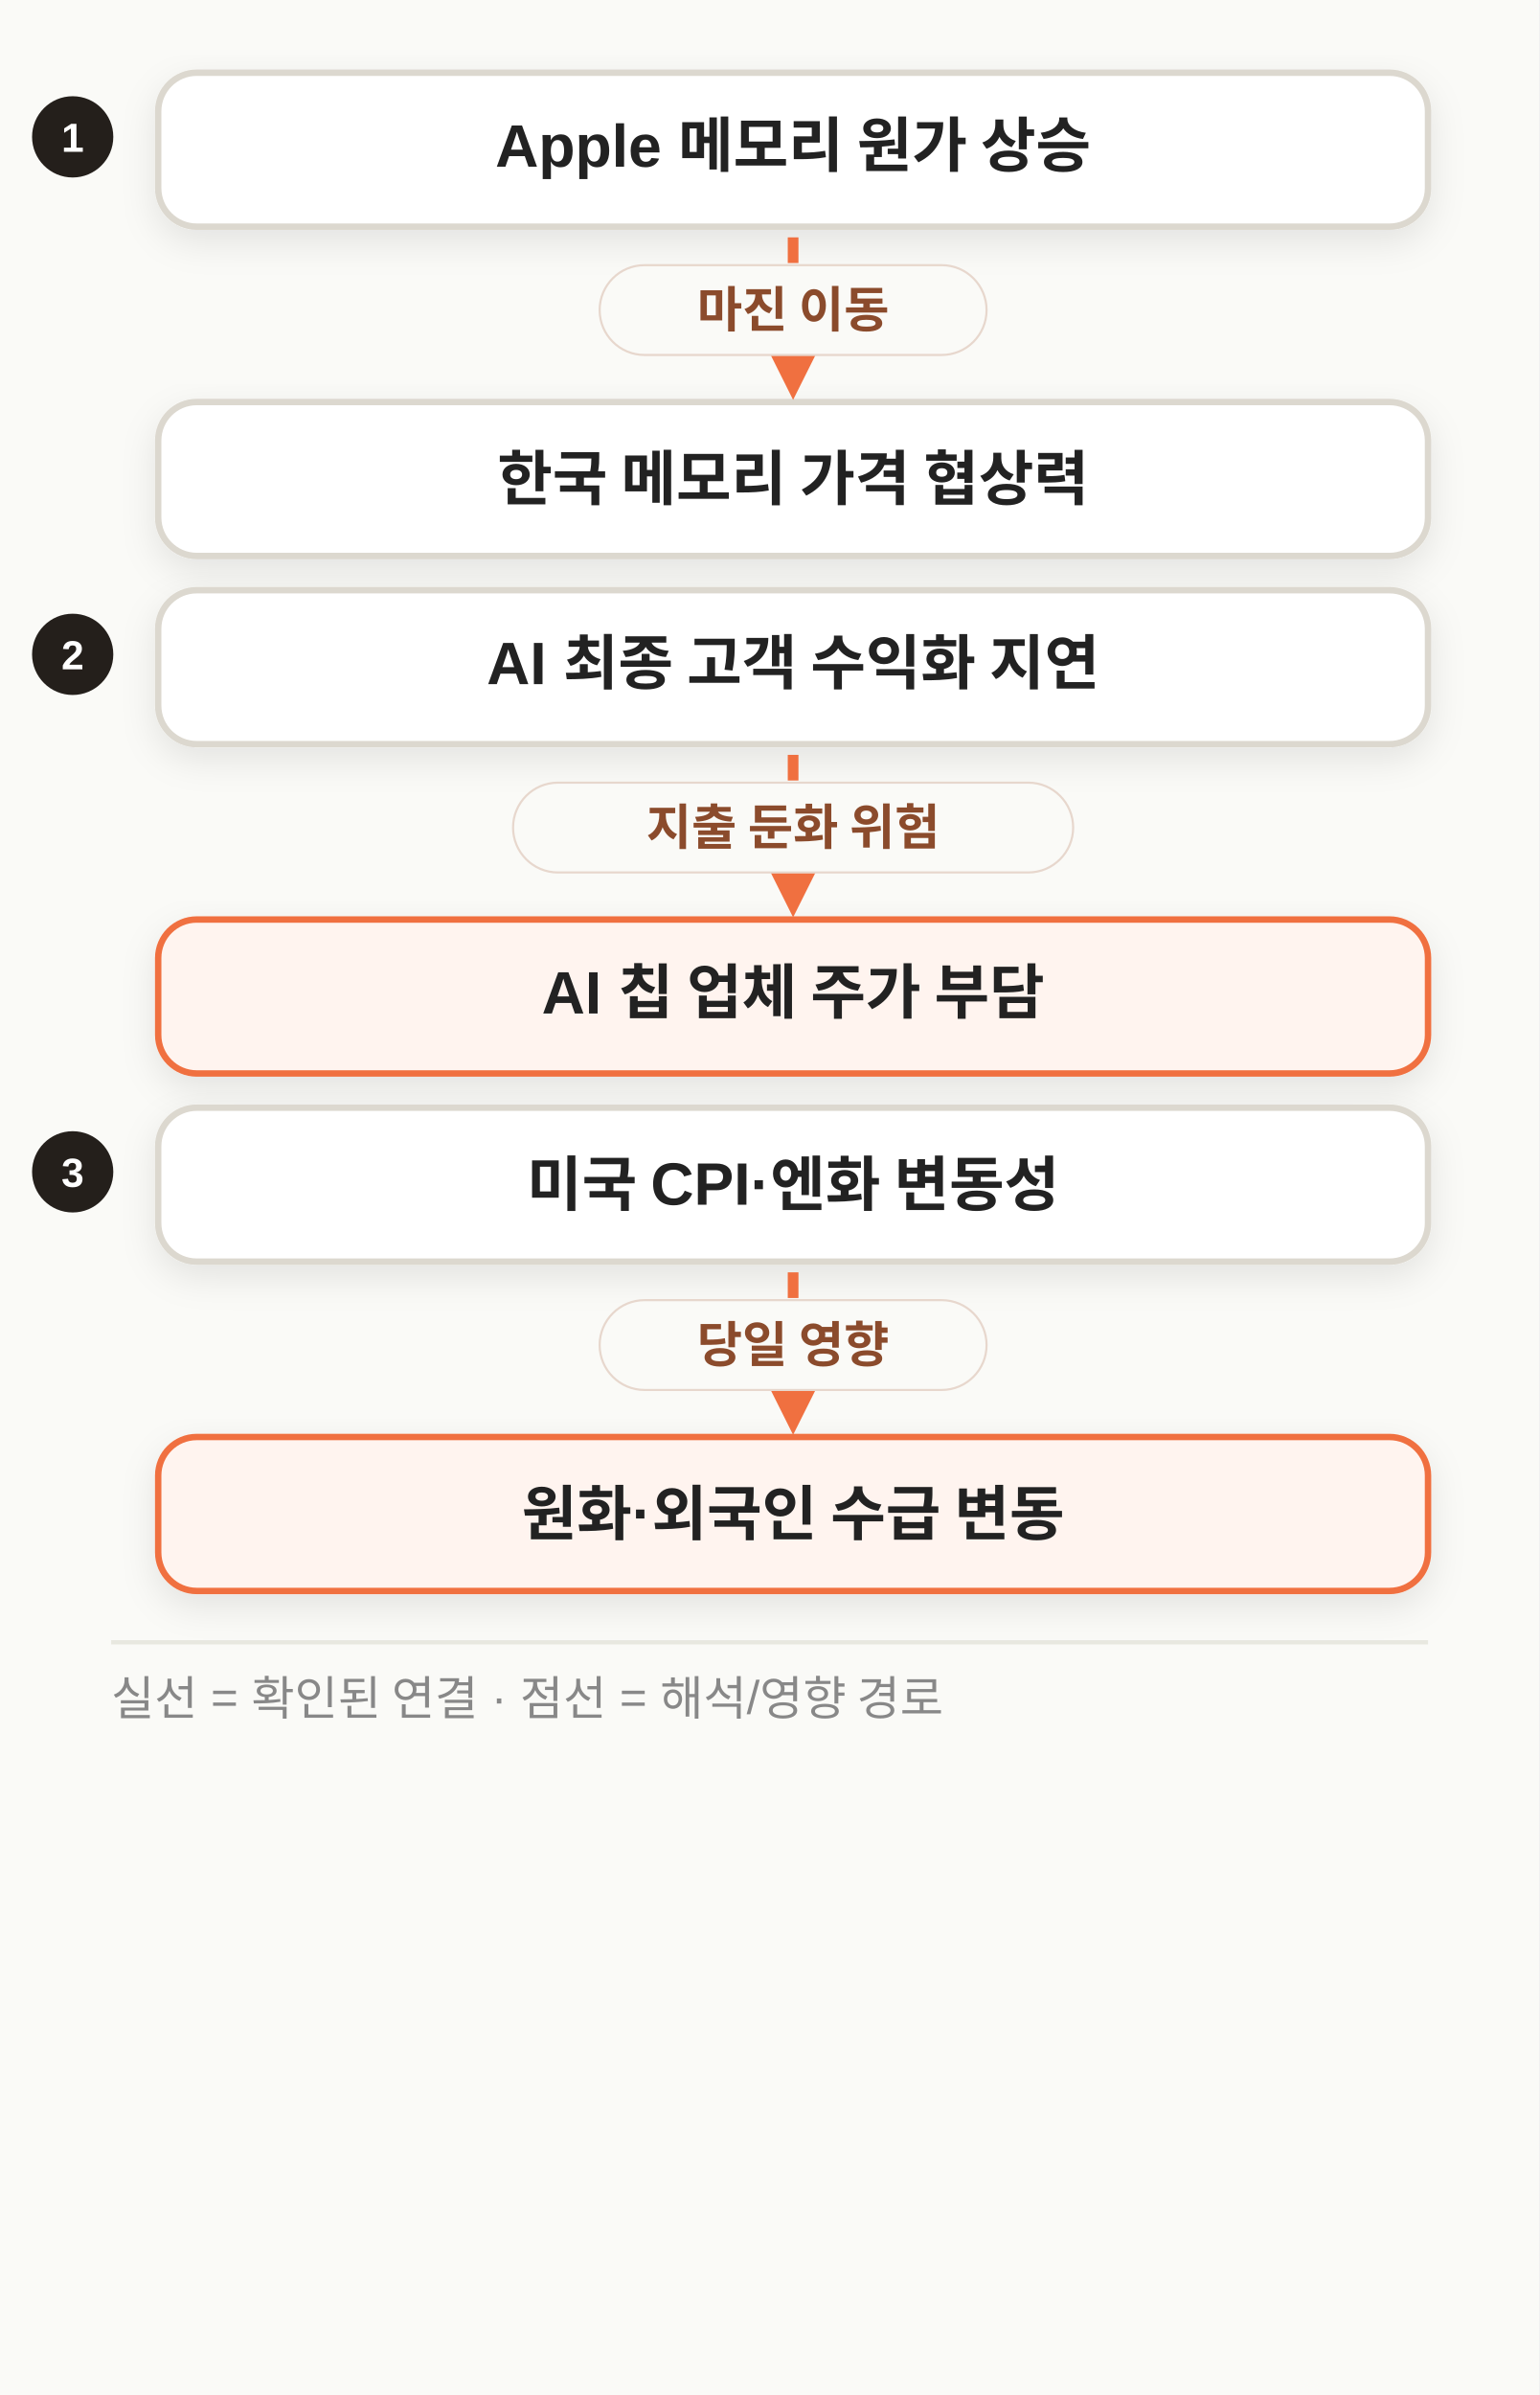
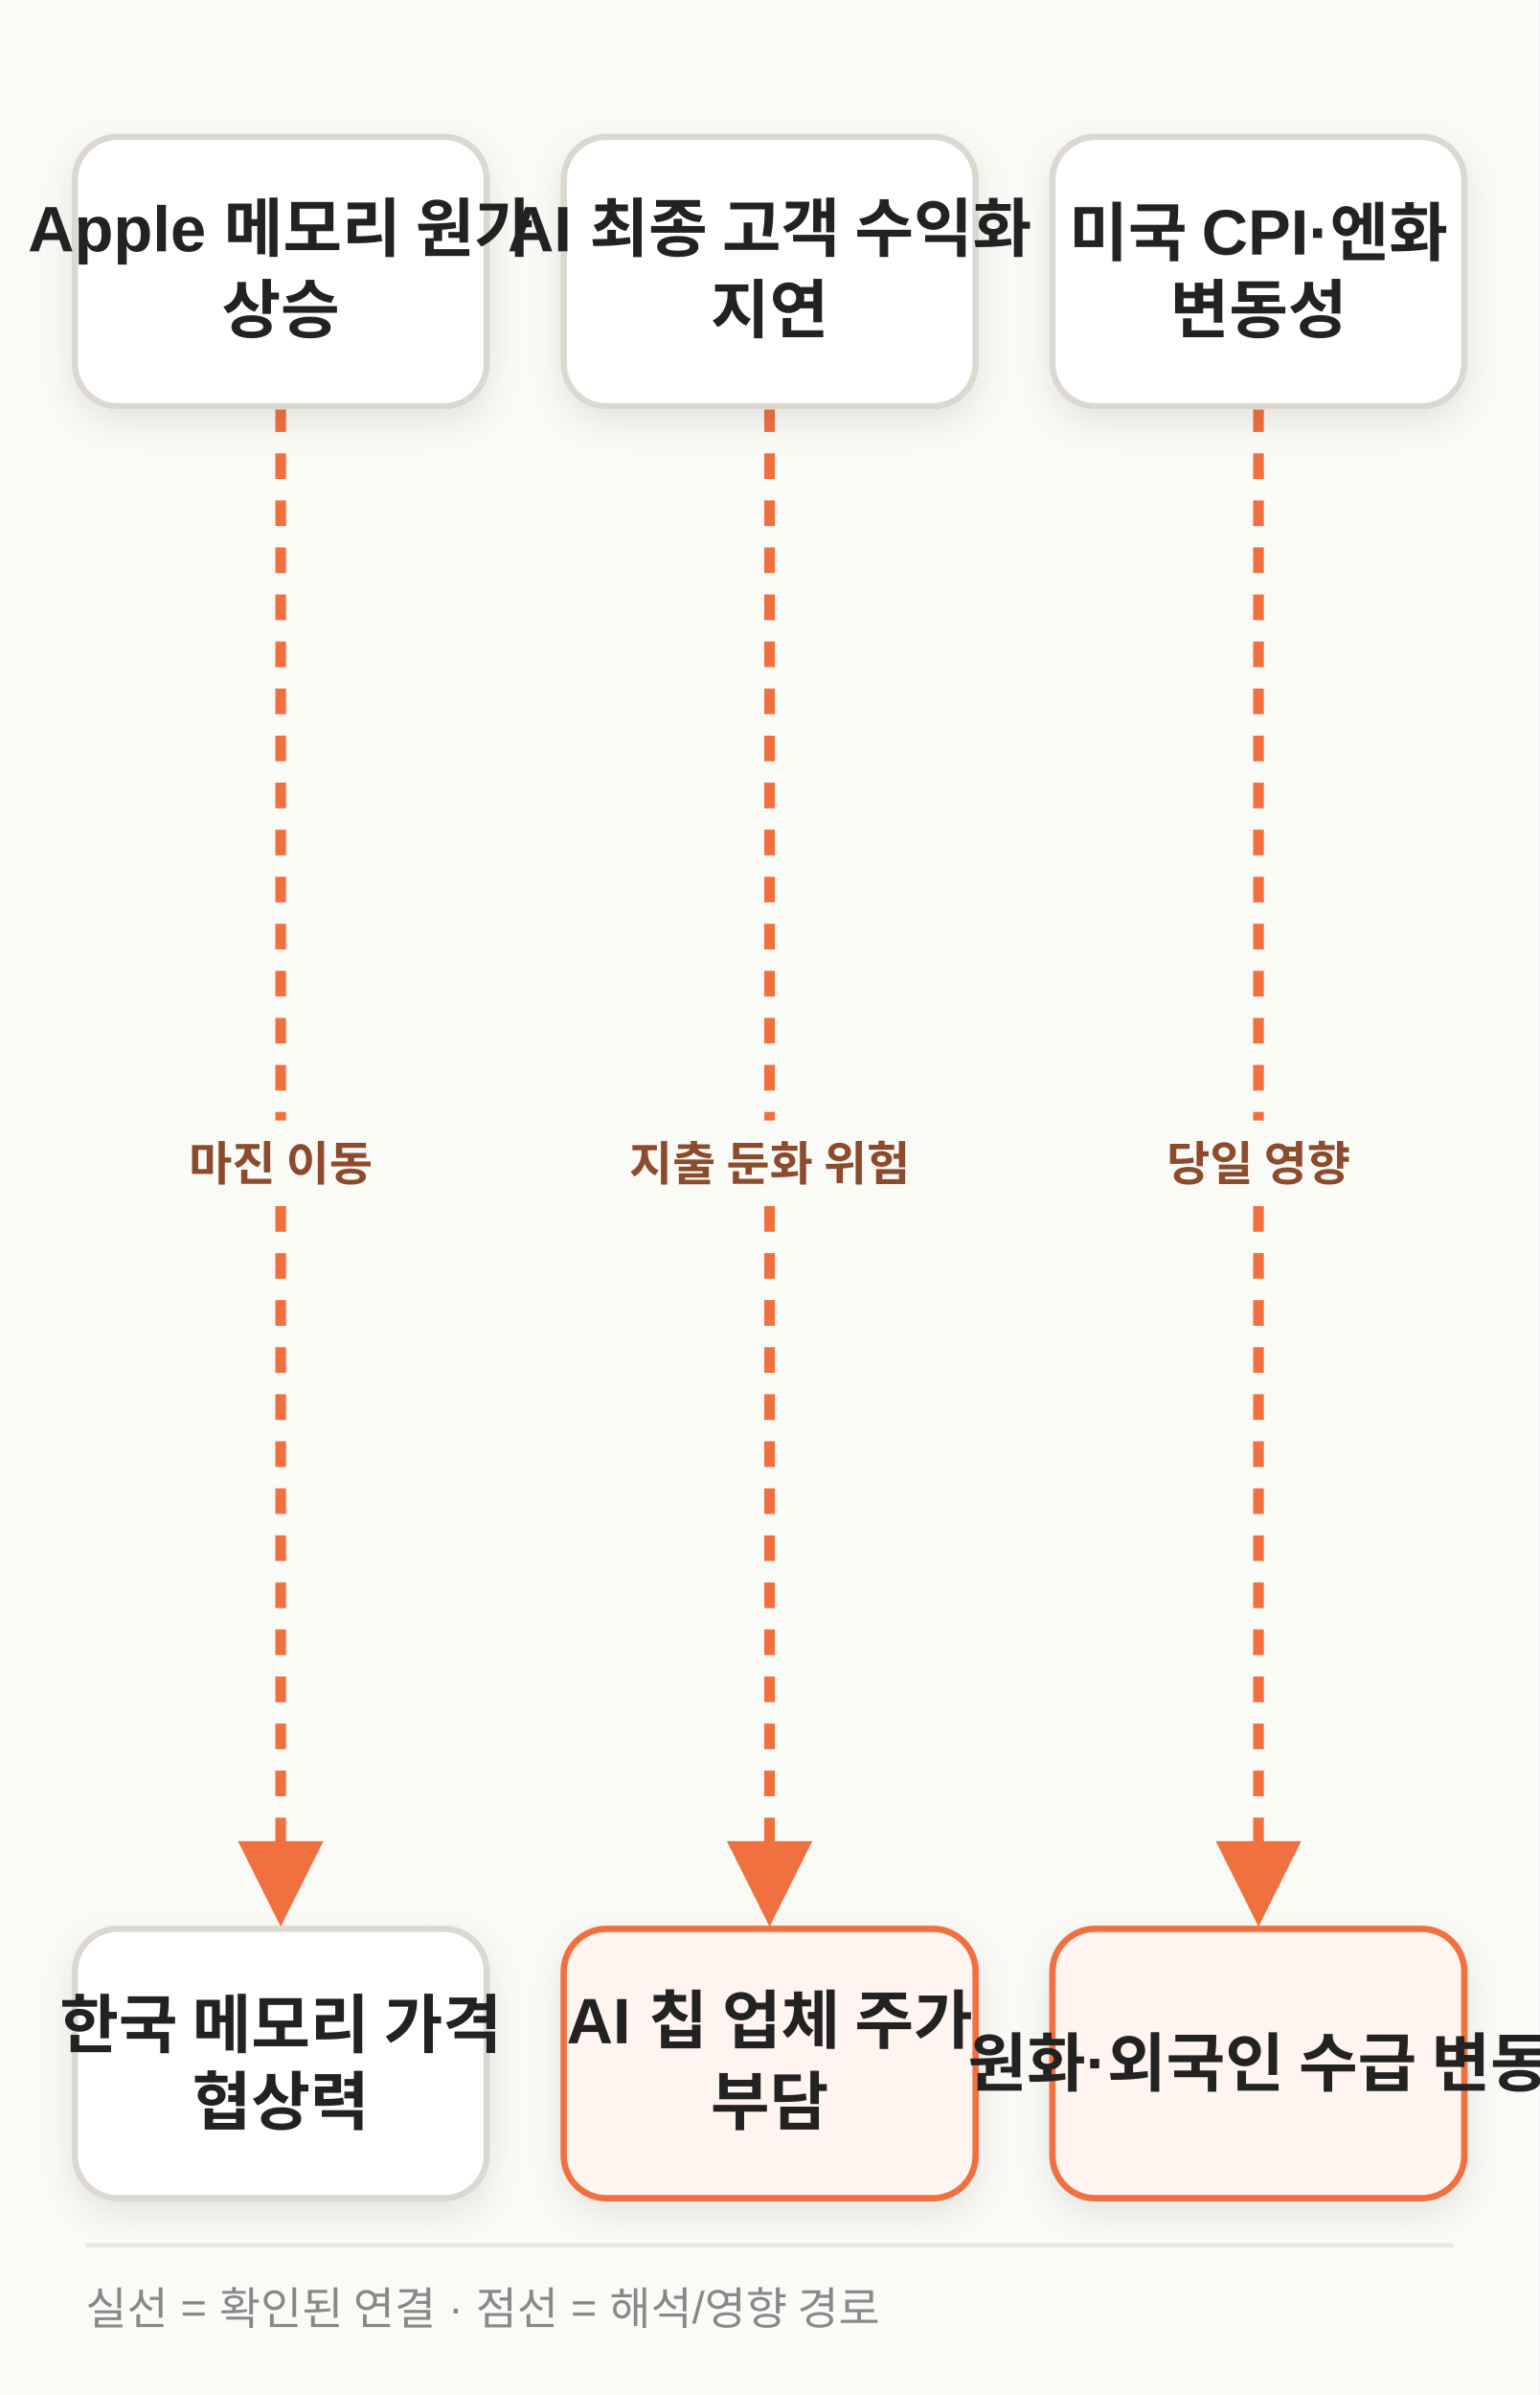
- <svg xmlns="http://www.w3.org/2000/svg" width="720" height="1120" viewBox="0 0 720 1120" class="morning-diagram morning-diagram-mobile" data-mobile-layout="relationships" data-motion-orientation="TB" data-motion-steps="3">
+ <svg xmlns="http://www.w3.org/2000/svg" width="720" height="1120" viewBox="0 0 720 1120" class="morning-diagram morning-diagram-mobile" data-mobile-layout="same-topology" data-motion-orientation="TB" data-motion-steps="3">
  <defs>
    <filter id="shadow" x="-20%" y="-20%" width="140%" height="160%">
      <feDropShadow dx="0" dy="6" stdDeviation="8" flood-color="#111111" flood-opacity=".09" />
    </filter>
    <marker id="arrow" viewBox="0 0 10 10" refX="8" refY="5" markerWidth="8" markerHeight="8" orient="auto-start-reverse">
      <path d="M 0 0 L 10 5 L 0 10 z" fill="#F07040" />
    </marker>
  </defs>
  <rect width="720" height="1120" fill="#FAFAF7" />
-   <g class="motion-step motion-edge mobile-relation" data-motion-step="1" data-from="A" data-to="D" style="--motion-delay:415ms">
-     <circle cx="34" cy="64" r="19" fill="#241F1B" />
-     <text x="34" y="71" text-anchor="middle" font-family="Apple SD Gothic Neo,Malgun Gothic,Arial,sans-serif" font-size="19" font-weight="800" fill="#FFFFFF">1</text>
-     <rect x="74" y="34" width="594" height="72" rx="18" fill="#FFFFFF" stroke="#DCD8CF" stroke-width="3" filter="url(#shadow)" />
-     <text x="371.0" y="70.0" text-anchor="middle" dominant-baseline="middle" font-family="Apple SD Gothic Neo,Malgun Gothic,Arial,sans-serif" font-size="28" font-weight="800" fill="#222222">Apple 메모리 원가 상승</text>
-     <rect x="74" y="188" width="594" height="72" rx="18" fill="#FFFFFF" stroke="#DCD8CF" stroke-width="3" filter="url(#shadow)" />
-     <text x="371.0" y="224.0" text-anchor="middle" dominant-baseline="middle" font-family="Apple SD Gothic Neo,Malgun Gothic,Arial,sans-serif" font-size="28" font-weight="800" fill="#222222">한국 메모리 가격 협상력</text>
-     <path d="M 371.0 111 L 371.0 179" fill="none" stroke="#F07040" stroke-width="5" stroke-dasharray="12 10" marker-end="url(#arrow)" />
-     <rect x="280.5" y="124.0" width="181" height="42" rx="21" fill="#FAFAF7" stroke="#E7D7CD" />
-     <text x="371.0" y="153.0" text-anchor="middle" font-family="Apple SD Gothic Neo,Malgun Gothic,Arial,sans-serif" font-size="23" font-weight="800" fill="#8B4B2C">마진 이동</text>
+   <g class="motion-step motion-edge" data-motion-step="1" data-from="A" data-to="D" style="--motion-delay:415ms">
+     <path d="M 131.3 190.0 C 131.3 546.0, 131.3 546.0, 131.3 893.0" fill="none" stroke="#F07040" stroke-width="5" stroke-dasharray="12 10" marker-end="url(#arrow)" />
+     <rect x="52.8" y="524.0" width="157" height="40" rx="20" fill="#FAFAF7" />
+     <text x="131.3" y="552.0" text-anchor="middle" font-family="Apple SD Gothic Neo,Malgun Gothic,Arial,sans-serif" font-size="22" font-weight="800" fill="#8B4B2C">마진 이동</text>
  </g>
-   <g class="motion-step motion-edge mobile-relation" data-motion-step="1" data-from="B" data-to="E" style="--motion-delay:415ms">
-     <circle cx="34" cy="306" r="19" fill="#241F1B" />
-     <text x="34" y="313" text-anchor="middle" font-family="Apple SD Gothic Neo,Malgun Gothic,Arial,sans-serif" font-size="19" font-weight="800" fill="#FFFFFF">2</text>
-     <rect x="74" y="276" width="594" height="72" rx="18" fill="#FFFFFF" stroke="#DCD8CF" stroke-width="3" filter="url(#shadow)" />
-     <text x="371.0" y="312.0" text-anchor="middle" dominant-baseline="middle" font-family="Apple SD Gothic Neo,Malgun Gothic,Arial,sans-serif" font-size="28" font-weight="800" fill="#222222">AI 최종 고객 수익화 지연</text>
-     <rect x="74" y="430" width="594" height="72" rx="18" fill="#FFF4EF" stroke="#F07040" stroke-width="3" filter="url(#shadow)" />
-     <text x="371.0" y="466.0" text-anchor="middle" dominant-baseline="middle" font-family="Apple SD Gothic Neo,Malgun Gothic,Arial,sans-serif" font-size="28" font-weight="800" fill="#222222">AI 칩 업체 주가 부담</text>
-     <path d="M 371.0 353 L 371.0 421" fill="none" stroke="#F07040" stroke-width="5" stroke-dasharray="12 10" marker-end="url(#arrow)" />
-     <rect x="240.0" y="366.0" width="262" height="42" rx="21" fill="#FAFAF7" stroke="#E7D7CD" />
-     <text x="371.0" y="395.0" text-anchor="middle" font-family="Apple SD Gothic Neo,Malgun Gothic,Arial,sans-serif" font-size="23" font-weight="800" fill="#8B4B2C">지출 둔화 위험</text>
+   <g class="motion-step motion-edge" data-motion-step="1" data-from="B" data-to="E" style="--motion-delay:415ms">
+     <path d="M 360.0 190.0 C 360.0 546.0, 360.0 546.0, 360.0 893.0" fill="none" stroke="#F07040" stroke-width="5" stroke-dasharray="12 10" marker-end="url(#arrow)" />
+     <rect x="247.0" y="524.0" width="226" height="40" rx="20" fill="#FAFAF7" />
+     <text x="360.0" y="552.0" text-anchor="middle" font-family="Apple SD Gothic Neo,Malgun Gothic,Arial,sans-serif" font-size="22" font-weight="800" fill="#8B4B2C">지출 둔화 위험</text>
  </g>
-   <g class="motion-step motion-edge mobile-relation" data-motion-step="1" data-from="C" data-to="F" style="--motion-delay:415ms">
-     <circle cx="34" cy="548" r="19" fill="#241F1B" />
-     <text x="34" y="555" text-anchor="middle" font-family="Apple SD Gothic Neo,Malgun Gothic,Arial,sans-serif" font-size="19" font-weight="800" fill="#FFFFFF">3</text>
-     <rect x="74" y="518" width="594" height="72" rx="18" fill="#FFFFFF" stroke="#DCD8CF" stroke-width="3" filter="url(#shadow)" />
-     <text x="371.0" y="554.0" text-anchor="middle" dominant-baseline="middle" font-family="Apple SD Gothic Neo,Malgun Gothic,Arial,sans-serif" font-size="28" font-weight="800" fill="#222222">미국 CPI·엔화 변동성</text>
-     <rect x="74" y="672" width="594" height="72" rx="18" fill="#FFF4EF" stroke="#F07040" stroke-width="3" filter="url(#shadow)" />
-     <text x="371.0" y="708.0" text-anchor="middle" dominant-baseline="middle" font-family="Apple SD Gothic Neo,Malgun Gothic,Arial,sans-serif" font-size="28" font-weight="800" fill="#222222">원화·외국인 수급 변동</text>
-     <path d="M 371.0 595 L 371.0 663" fill="none" stroke="#F07040" stroke-width="5" stroke-dasharray="12 10" marker-end="url(#arrow)" />
-     <rect x="280.5" y="608.0" width="181" height="42" rx="21" fill="#FAFAF7" stroke="#E7D7CD" />
-     <text x="371.0" y="637.0" text-anchor="middle" font-family="Apple SD Gothic Neo,Malgun Gothic,Arial,sans-serif" font-size="23" font-weight="800" fill="#8B4B2C">당일 영향</text>
+   <g class="motion-step motion-edge" data-motion-step="1" data-from="C" data-to="F" style="--motion-delay:415ms">
+     <path d="M 588.7 190.0 C 588.7 546.0, 588.7 546.0, 588.7 893.0" fill="none" stroke="#F07040" stroke-width="5" stroke-dasharray="12 10" marker-end="url(#arrow)" />
+     <rect x="510.2" y="524.0" width="157" height="40" rx="20" fill="#FAFAF7" />
+     <text x="588.7" y="552.0" text-anchor="middle" font-family="Apple SD Gothic Neo,Malgun Gothic,Arial,sans-serif" font-size="22" font-weight="800" fill="#8B4B2C">당일 영향</text>
  </g>
-   <line x1="52" y1="768.0" x2="668" y2="768.0" stroke="#E8E8E0" stroke-width="2" />
-   <text x="52" y="802.0" font-family="Apple SD Gothic Neo,Malgun Gothic,Arial,sans-serif" font-size="22" fill="#888888">실선 = 확인된 연결 · 점선 = 해석/영향 경로</text>
+   <g class="motion-step motion-node" data-motion-step="0" style="--motion-delay:0ms;--motion-accent-delay:660ms">
+     <rect class="motion-node-shape" x="35.0" y="64.0" width="192.7" height="126" rx="20" fill="#FFFFFF" stroke="#DCD8CF" stroke-width="3" filter="url(#shadow)" />
+     <text x="131.3" y="109.0" text-anchor="middle" dominant-baseline="middle" font-family="Apple SD Gothic Neo,Malgun Gothic,Arial,sans-serif" font-size="30" font-weight="800" fill="#222222">Apple 메모리 원가</text>
+     <text x="131.3" y="145.0" text-anchor="middle" dominant-baseline="middle" font-family="Apple SD Gothic Neo,Malgun Gothic,Arial,sans-serif" font-size="30" font-weight="800" fill="#222222">상승</text>
+   </g>
+   <g class="motion-step motion-node" data-motion-step="0" style="--motion-delay:0ms;--motion-accent-delay:660ms">
+     <rect class="motion-node-shape" x="263.7" y="64.0" width="192.7" height="126" rx="20" fill="#FFFFFF" stroke="#DCD8CF" stroke-width="3" filter="url(#shadow)" />
+     <text x="360.0" y="109.0" text-anchor="middle" dominant-baseline="middle" font-family="Apple SD Gothic Neo,Malgun Gothic,Arial,sans-serif" font-size="30" font-weight="800" fill="#222222">AI 최종 고객 수익화</text>
+     <text x="360.0" y="145.0" text-anchor="middle" dominant-baseline="middle" font-family="Apple SD Gothic Neo,Malgun Gothic,Arial,sans-serif" font-size="30" font-weight="800" fill="#222222">지연</text>
+   </g>
+   <g class="motion-step motion-node" data-motion-step="0" style="--motion-delay:0ms;--motion-accent-delay:660ms">
+     <rect class="motion-node-shape" x="492.3" y="64.0" width="192.7" height="126" rx="20" fill="#FFFFFF" stroke="#DCD8CF" stroke-width="3" filter="url(#shadow)" />
+     <text x="588.7" y="109.0" text-anchor="middle" dominant-baseline="middle" font-family="Apple SD Gothic Neo,Malgun Gothic,Arial,sans-serif" font-size="30" font-weight="800" fill="#222222">미국 CPI·엔화</text>
+     <text x="588.7" y="145.0" text-anchor="middle" dominant-baseline="middle" font-family="Apple SD Gothic Neo,Malgun Gothic,Arial,sans-serif" font-size="30" font-weight="800" fill="#222222">변동성</text>
+   </g>
+   <g class="motion-step motion-node" data-motion-step="2" style="--motion-delay:830ms;--motion-accent-delay:1490ms">
+     <rect class="motion-node-shape" x="35.0" y="902.0" width="192.7" height="126" rx="20" fill="#FFFFFF" stroke="#DCD8CF" stroke-width="3" filter="url(#shadow)" />
+     <text x="131.3" y="947.0" text-anchor="middle" dominant-baseline="middle" font-family="Apple SD Gothic Neo,Malgun Gothic,Arial,sans-serif" font-size="30" font-weight="800" fill="#222222">한국 메모리 가격</text>
+     <text x="131.3" y="983.0" text-anchor="middle" dominant-baseline="middle" font-family="Apple SD Gothic Neo,Malgun Gothic,Arial,sans-serif" font-size="30" font-weight="800" fill="#222222">협상력</text>
+   </g>
+   <g class="motion-step motion-node motion-risk" data-motion-step="2" style="--motion-delay:830ms;--motion-accent-delay:1490ms">
+     <rect class="motion-node-shape" x="263.7" y="902.0" width="192.7" height="126" rx="20" fill="#FFF4EF" stroke="#F07040" stroke-width="3" filter="url(#shadow)" />
+     <text x="360.0" y="947.0" text-anchor="middle" dominant-baseline="middle" font-family="Apple SD Gothic Neo,Malgun Gothic,Arial,sans-serif" font-size="30" font-weight="800" fill="#222222">AI 칩 업체 주가</text>
+     <text x="360.0" y="983.0" text-anchor="middle" dominant-baseline="middle" font-family="Apple SD Gothic Neo,Malgun Gothic,Arial,sans-serif" font-size="30" font-weight="800" fill="#222222">부담</text>
+   </g>
+   <g class="motion-step motion-node motion-risk" data-motion-step="2" style="--motion-delay:830ms;--motion-accent-delay:1490ms">
+     <rect class="motion-node-shape" x="492.3" y="902.0" width="192.7" height="126" rx="20" fill="#FFF4EF" stroke="#F07040" stroke-width="3" filter="url(#shadow)" />
+     <text x="588.7" y="965.0" text-anchor="middle" dominant-baseline="middle" font-family="Apple SD Gothic Neo,Malgun Gothic,Arial,sans-serif" font-size="30" font-weight="800" fill="#222222">원화·외국인 수급 변동</text>
+   </g>
+   <line x1="40" y1="1050" x2="680" y2="1050" stroke="#E8E8E0" stroke-width="2" />
+   <text x="40" y="1087" font-family="Apple SD Gothic Neo,Malgun Gothic,Arial,sans-serif" font-size="21" fill="#888888">실선 = 확인된 연결 · 점선 = 해석/영향 경로</text>
</svg>
